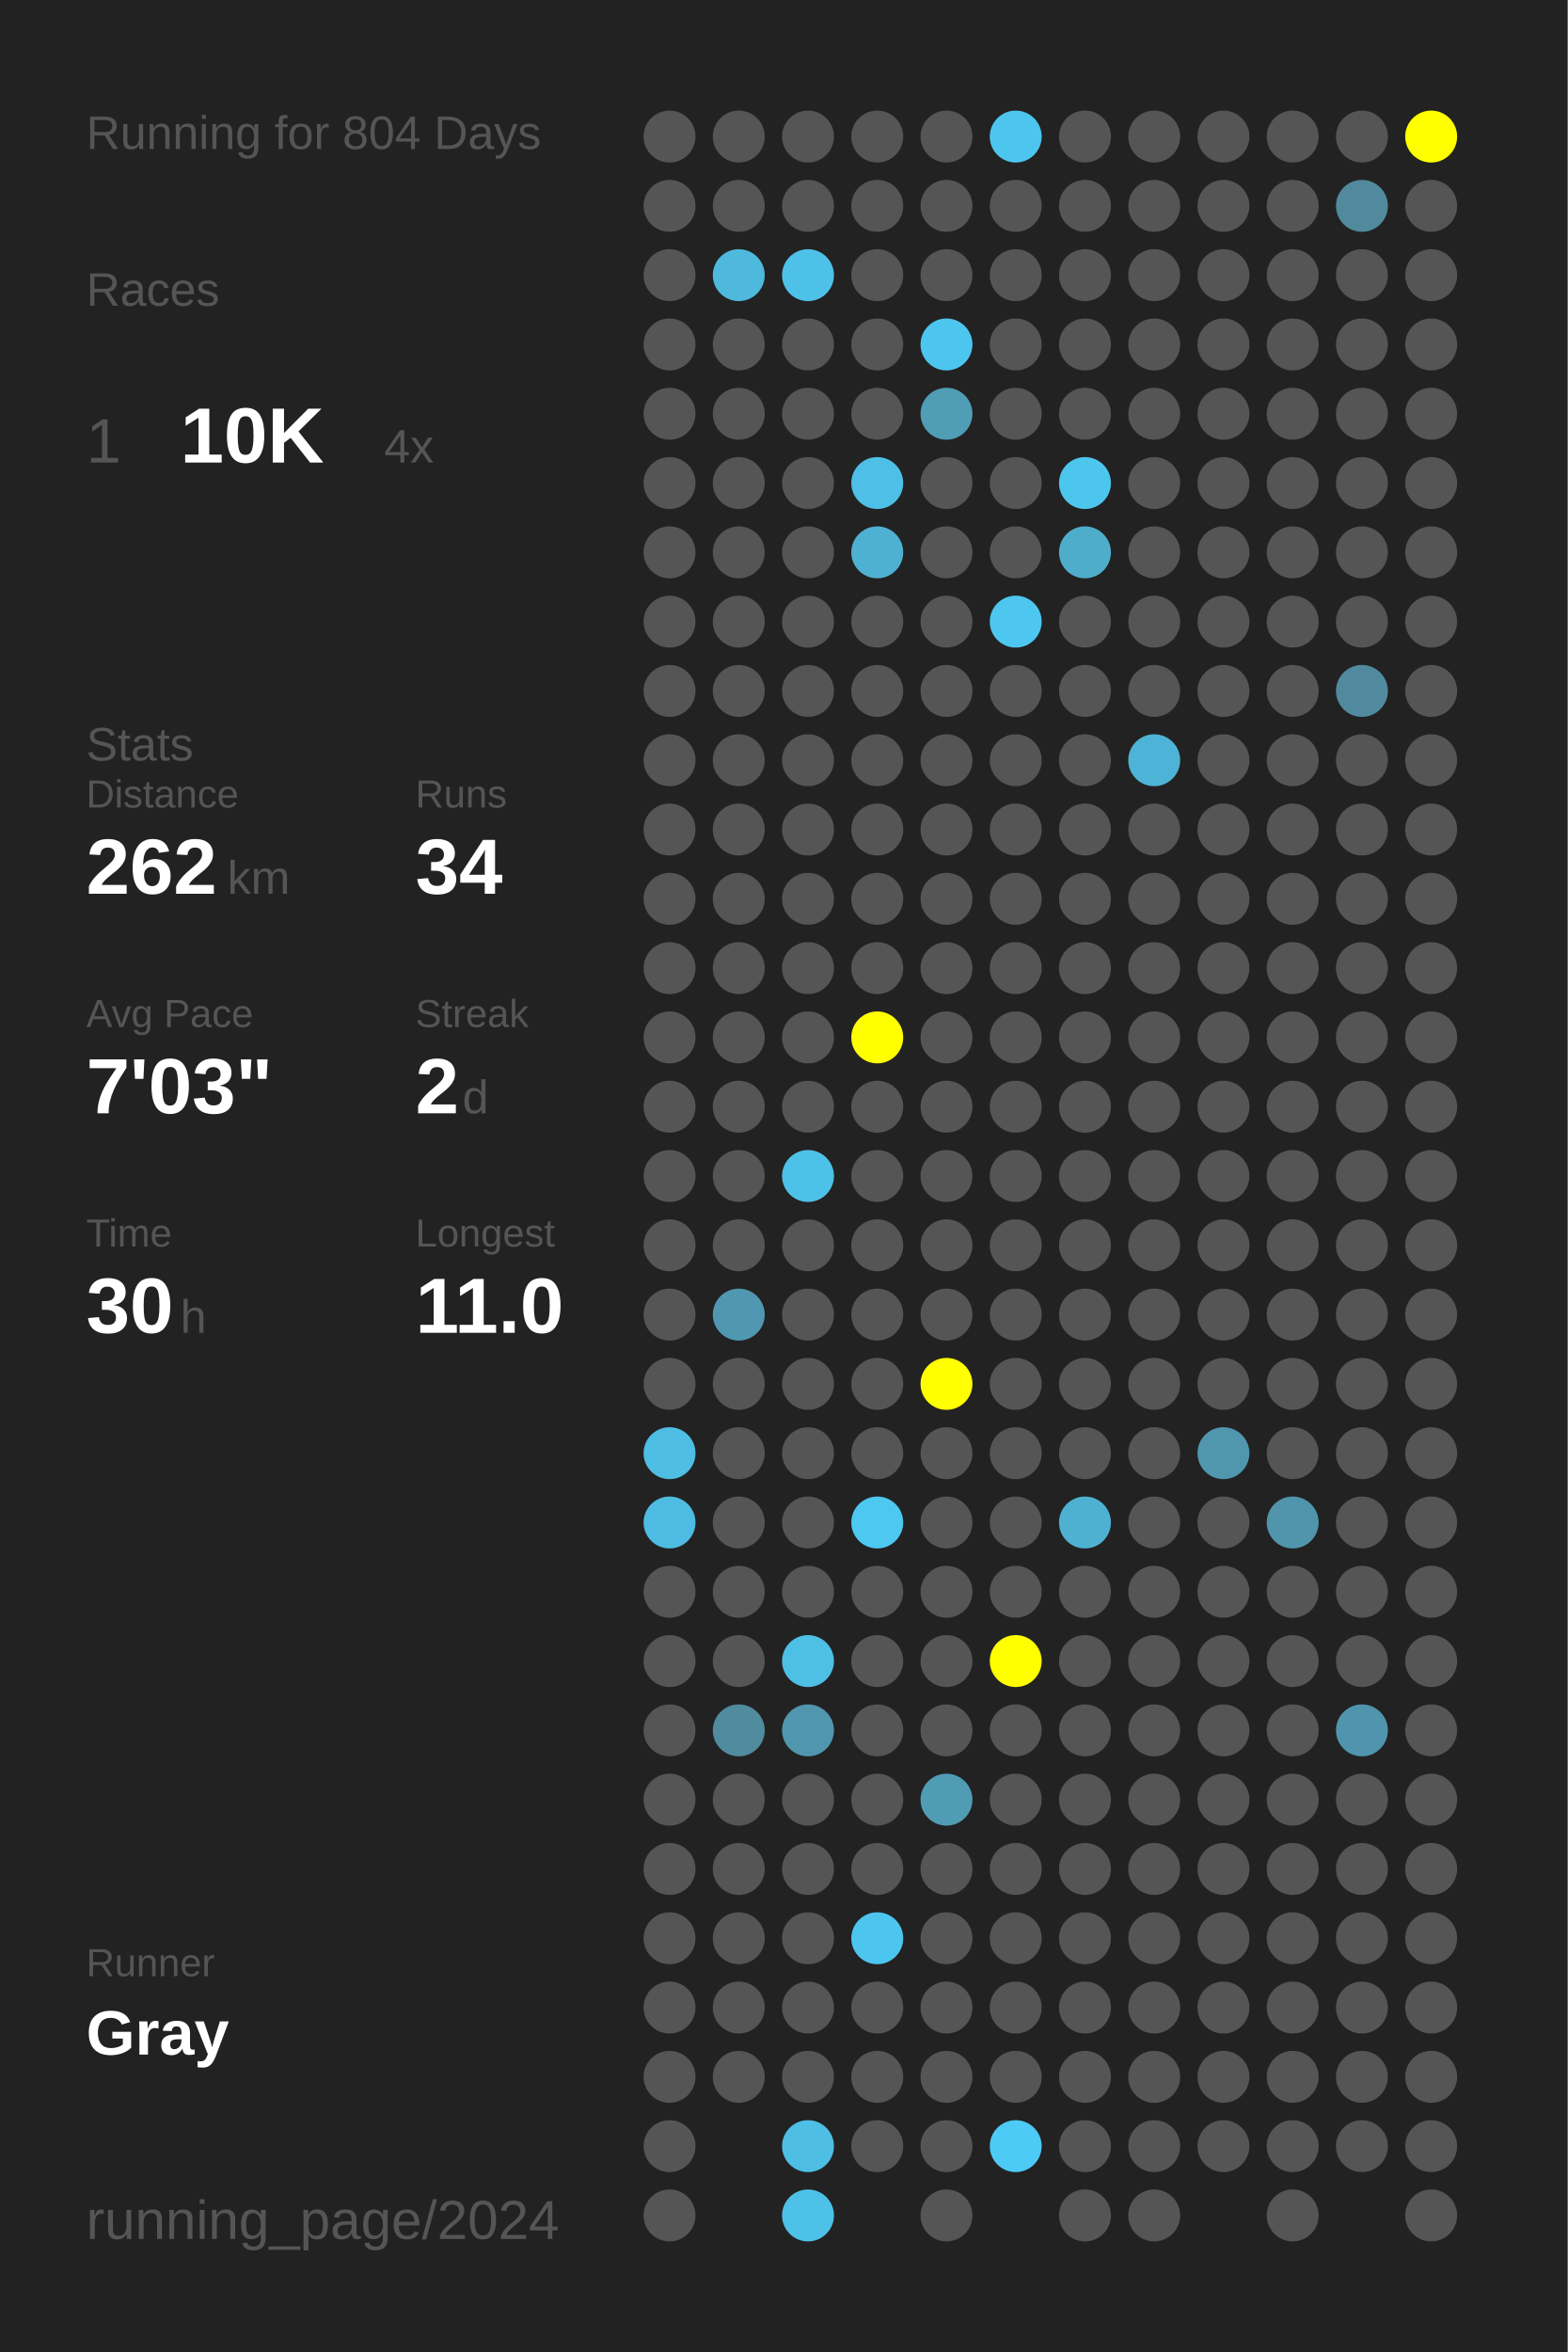
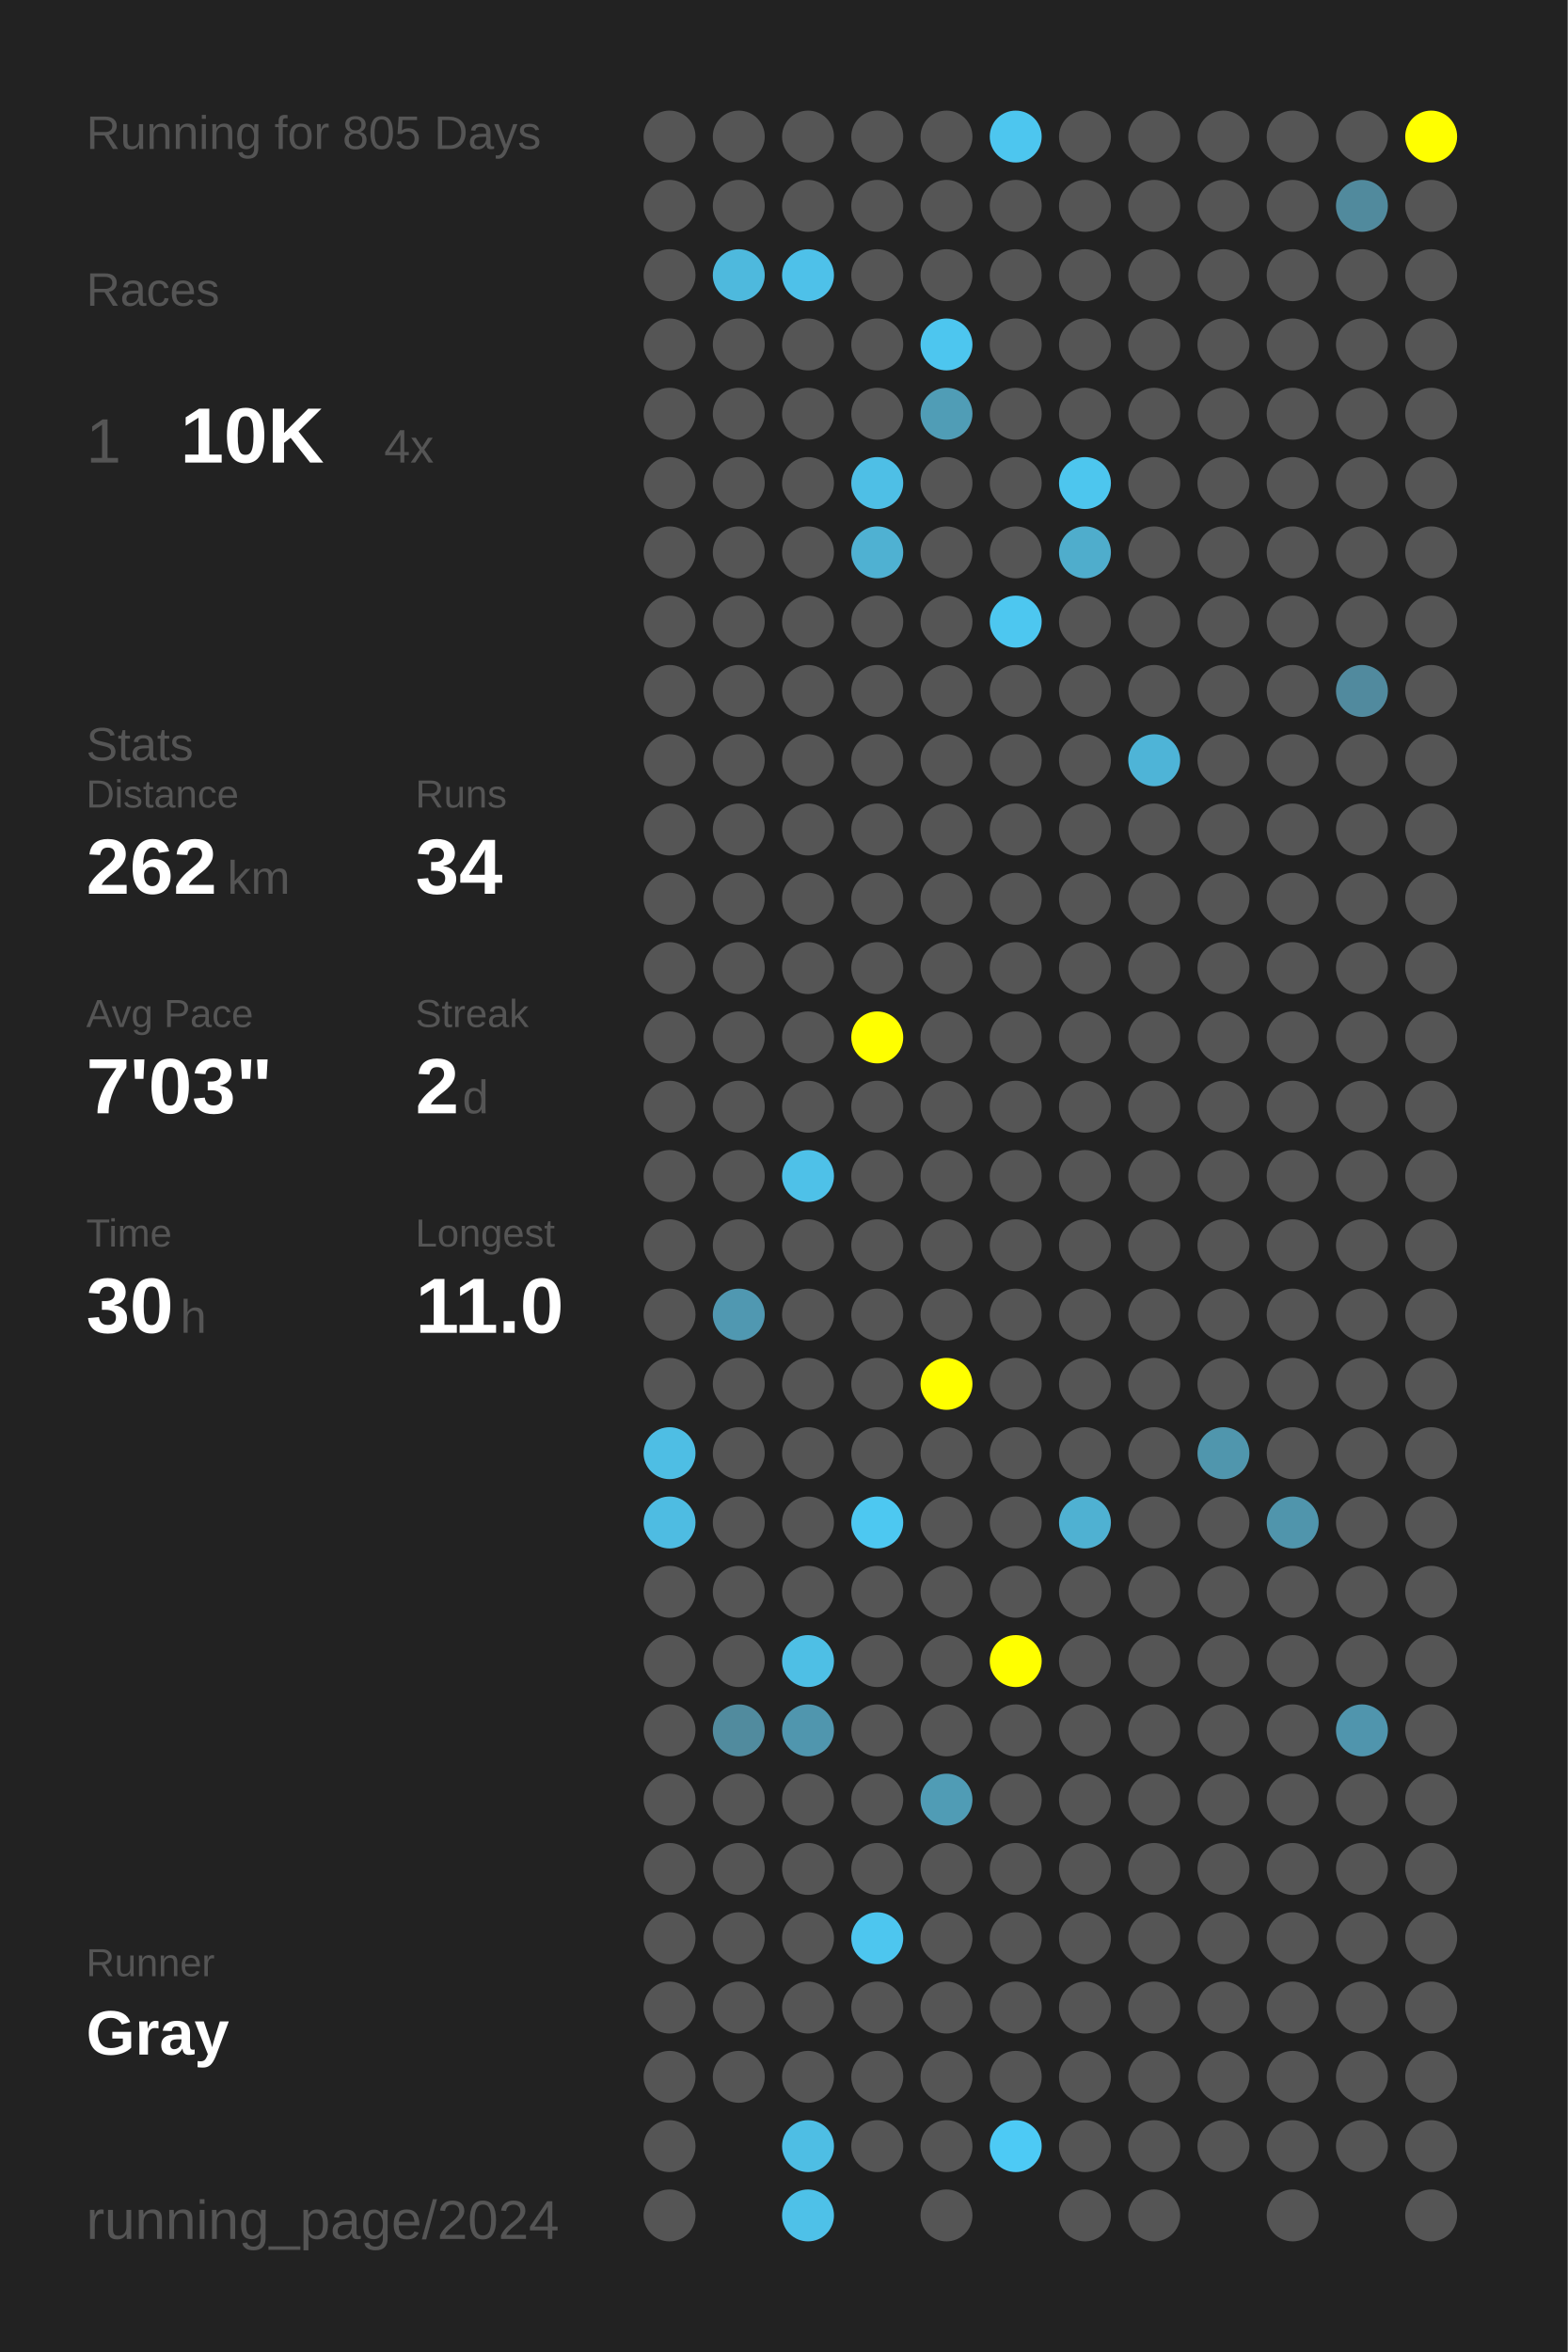
<svg xmlns="http://www.w3.org/2000/svg" baseProfile="full" height="300mm" version="1.1" viewBox="0,0,200,300" width="200mm">
  <defs />
  <rect fill="#222222" height="300" width="200" x="0" y="0" />
-   <text fill="#555555" style="font-size:6px; font-family:Arial;" x="11" y="19">Running for 804 Days</text>
+   <text fill="#555555" style="font-size:6px; font-family:Arial;" x="11" y="19">Running for 805 Days</text>
  <text fill="#555555" style="font-size:6px; font-family:Arial;" x="11" y="39">Races</text>
  <text fill="#555555" style="font-size:8px; font-family:Arial;" x="11" y="59">1</text>
  <text fill="#FFFFFF" style="font-size:10px; font-family:Arial; font-weight:bold;" x="23" y="59">10K</text>
  <text fill="#555555" style="font-size:6px; font-family:Arial;" x="49" y="59">4x</text>
  <text fill="#555555" style="font-size:6px; font-family:Arial;" x="11" y="97">Stats</text>
  <text fill="#555555" style="font-size:5px; font-family:Arial;" x="11" y="103">Distance</text>
  <text fill="#FFFFFF" style="font-size:10px; font-family:Arial; font-weight:bold;" x="11" y="114">262</text>
  <text fill="#555555" style="font-size:6px; font-family:Arial;" x="29" y="114">km</text>
  <text fill="#555555" style="font-size:5px; font-family:Arial;" x="53" y="103">Runs</text>
  <text fill="#FFFFFF" style="font-size:10px; font-family:Arial; font-weight:bold;" x="53" y="114">34</text>
  <text fill="#555555" style="font-size:5px; font-family:Arial;" x="11" y="131">Avg Pace</text>
  <text fill="#FFFFFF" style="font-size:10px; font-family:Arial; font-weight:bold;" x="11" y="142">7'03"</text>
  <text fill="#555555" style="font-size:5px; font-family:Arial;" x="53" y="131">Streak</text>
  <text fill="#FFFFFF" style="font-size:10px; font-family:Arial; font-weight:bold;" x="53" y="142">2</text>
  <text fill="#555555" style="font-size:6px; font-family:Arial;" x="59" y="142">d</text>
  <text fill="#555555" style="font-size:5px; font-family:Arial;" x="11" y="159">Time</text>
  <text fill="#FFFFFF" style="font-size:10px; font-family:Arial; font-weight:bold;" x="11" y="170">30</text>
  <text fill="#555555" style="font-size:6px; font-family:Arial;" x="23" y="170">h</text>
  <text fill="#555555" style="font-size:5px; font-family:Arial;" x="53" y="159">Longest</text>
  <text fill="#FFFFFF" style="font-size:10px; font-family:Arial; font-weight:bold;" x="53" y="170">11.0</text>
  <text fill="#555555" style="font-size:5px; font-family:Arial;" x="11" y="252.065">Runner</text>
  <text fill="#FFFFFF" style="font-size:8px; font-family:Arial; font-weight:bold;" x="11" y="262.065">Gray</text>
  <text fill="#555555" style="font-size:7px; font-family:Arial;" x="11" y="285.581">running_page/2024</text>
  <circle cx="85.417" cy="17.419" fill="#555555" r="3.312" />
  <circle cx="85.417" cy="26.258" fill="#555555" r="3.312" />
  <circle cx="85.417" cy="35.097" fill="#555555" r="3.312" />
  <circle cx="85.417" cy="43.935" fill="#555555" r="3.312" />
  <circle cx="85.417" cy="52.774" fill="#555555" r="3.312" />
  <circle cx="85.417" cy="61.613" fill="#555555" r="3.312" />
  <circle cx="85.417" cy="70.452" fill="#555555" r="3.312" />
  <circle cx="85.417" cy="79.29" fill="#555555" r="3.312" />
  <circle cx="85.417" cy="88.129" fill="#555555" r="3.312" />
  <circle cx="85.417" cy="96.968" fill="#555555" r="3.312" />
  <circle cx="85.417" cy="105.806" fill="#555555" r="3.312" />
  <circle cx="85.417" cy="114.645" fill="#555555" r="3.312" />
  <circle cx="85.417" cy="123.484" fill="#555555" r="3.312" />
  <circle cx="85.417" cy="132.323" fill="#555555" r="3.312" />
  <circle cx="85.417" cy="141.161" fill="#555555" r="3.312" />
  <circle cx="85.417" cy="150" fill="#555555" r="3.312" />
  <circle cx="85.417" cy="158.839" fill="#555555" r="3.312" />
  <circle cx="85.417" cy="167.677" fill="#555555" r="3.312" />
  <circle cx="85.417" cy="176.516" fill="#555555" r="3.312" />
  <circle cx="85.417" cy="185.355" fill="#4ebee4" r="3.312" />
  <circle cx="85.417" cy="194.194" fill="#4ebce2" r="3.312" />
  <circle cx="85.417" cy="203.032" fill="#555555" r="3.312" />
  <circle cx="85.417" cy="211.871" fill="#555555" r="3.312" />
  <circle cx="85.417" cy="220.71" fill="#555555" r="3.312" />
  <circle cx="85.417" cy="229.548" fill="#555555" r="3.312" />
  <circle cx="85.417" cy="238.387" fill="#555555" r="3.312" />
  <circle cx="85.417" cy="247.226" fill="#555555" r="3.312" />
  <circle cx="85.417" cy="256.065" fill="#555555" r="3.312" />
  <circle cx="85.417" cy="264.903" fill="#555555" r="3.312" />
  <circle cx="85.417" cy="273.742" fill="#555555" r="3.312" />
  <circle cx="85.417" cy="282.581" fill="#555555" r="3.312" />
  <circle cx="94.25" cy="17.419" fill="#555555" r="3.312" />
  <circle cx="94.25" cy="26.258" fill="#555555" r="3.312" />
  <circle cx="94.25" cy="35.097" fill="#4eb9dd" r="3.312" />
  <circle cx="94.25" cy="43.935" fill="#555555" r="3.312" />
  <circle cx="94.25" cy="52.774" fill="#555555" r="3.312" />
  <circle cx="94.25" cy="61.613" fill="#555555" r="3.312" />
  <circle cx="94.25" cy="70.452" fill="#555555" r="3.312" />
  <circle cx="94.25" cy="79.29" fill="#555555" r="3.312" />
  <circle cx="94.25" cy="88.129" fill="#555555" r="3.312" />
  <circle cx="94.25" cy="96.968" fill="#555555" r="3.312" />
  <circle cx="94.25" cy="105.806" fill="#555555" r="3.312" />
  <circle cx="94.25" cy="114.645" fill="#555555" r="3.312" />
  <circle cx="94.25" cy="123.484" fill="#555555" r="3.312" />
  <circle cx="94.25" cy="132.323" fill="#555555" r="3.312" />
  <circle cx="94.25" cy="141.161" fill="#555555" r="3.312" />
  <circle cx="94.25" cy="150" fill="#555555" r="3.312" />
  <circle cx="94.25" cy="158.839" fill="#555555" r="3.312" />
  <circle cx="94.25" cy="167.677" fill="#5098b1" r="3.312" />
  <circle cx="94.25" cy="176.516" fill="#555555" r="3.312" />
  <circle cx="94.25" cy="185.355" fill="#555555" r="3.312" />
  <circle cx="94.25" cy="194.194" fill="#555555" r="3.312" />
  <circle cx="94.25" cy="203.032" fill="#555555" r="3.312" />
  <circle cx="94.25" cy="211.871" fill="#555555" r="3.312" />
  <circle cx="94.25" cy="220.71" fill="#518b9e" r="3.312" />
  <circle cx="94.25" cy="229.548" fill="#555555" r="3.312" />
  <circle cx="94.25" cy="238.387" fill="#555555" r="3.312" />
  <circle cx="94.25" cy="247.226" fill="#555555" r="3.312" />
  <circle cx="94.25" cy="256.065" fill="#555555" r="3.312" />
  <circle cx="94.25" cy="264.903" fill="#555555" r="3.312" />
  <circle cx="103.083" cy="17.419" fill="#555555" r="3.312" />
  <circle cx="103.083" cy="26.258" fill="#555555" r="3.312" />
  <circle cx="103.083" cy="35.097" fill="#4ec1e9" r="3.312" />
  <circle cx="103.083" cy="43.935" fill="#555555" r="3.312" />
  <circle cx="103.083" cy="52.774" fill="#555555" r="3.312" />
  <circle cx="103.083" cy="61.613" fill="#555555" r="3.312" />
  <circle cx="103.083" cy="70.452" fill="#555555" r="3.312" />
  <circle cx="103.083" cy="79.29" fill="#555555" r="3.312" />
  <circle cx="103.083" cy="88.129" fill="#555555" r="3.312" />
  <circle cx="103.083" cy="96.968" fill="#555555" r="3.312" />
  <circle cx="103.083" cy="105.806" fill="#555555" r="3.312" />
  <circle cx="103.083" cy="114.645" fill="#555555" r="3.312" />
  <circle cx="103.083" cy="123.484" fill="#555555" r="3.312" />
  <circle cx="103.083" cy="132.323" fill="#555555" r="3.312" />
  <circle cx="103.083" cy="141.161" fill="#555555" r="3.312" />
  <circle cx="103.083" cy="150" fill="#4ec1e8" r="3.312" />
  <circle cx="103.083" cy="158.839" fill="#555555" r="3.312" />
  <circle cx="103.083" cy="167.677" fill="#555555" r="3.312" />
  <circle cx="103.083" cy="176.516" fill="#555555" r="3.312" />
  <circle cx="103.083" cy="185.355" fill="#555555" r="3.312" />
  <circle cx="103.083" cy="194.194" fill="#555555" r="3.312" />
  <circle cx="103.083" cy="203.032" fill="#555555" r="3.312" />
  <circle cx="103.083" cy="211.871" fill="#4ebfe5" r="3.312" />
  <circle cx="103.083" cy="220.71" fill="#5096ae" r="3.312" />
  <circle cx="103.083" cy="229.548" fill="#555555" r="3.312" />
  <circle cx="103.083" cy="238.387" fill="#555555" r="3.312" />
  <circle cx="103.083" cy="247.226" fill="#555555" r="3.312" />
  <circle cx="103.083" cy="256.065" fill="#555555" r="3.312" />
  <circle cx="103.083" cy="264.903" fill="#555555" r="3.312" />
  <circle cx="103.083" cy="273.742" fill="#4ebee4" r="3.312" />
  <circle cx="103.083" cy="282.581" fill="#4ec1e8" r="3.312" />
  <circle cx="111.917" cy="17.419" fill="#555555" r="3.312" />
  <circle cx="111.917" cy="26.258" fill="#555555" r="3.312" />
  <circle cx="111.917" cy="35.097" fill="#555555" r="3.312" />
  <circle cx="111.917" cy="43.935" fill="#555555" r="3.312" />
  <circle cx="111.917" cy="52.774" fill="#555555" r="3.312" />
  <circle cx="111.917" cy="61.613" fill="#4ebfe6" r="3.312" />
  <circle cx="111.917" cy="70.452" fill="#4fb1d2" r="3.312" />
  <circle cx="111.917" cy="79.29" fill="#555555" r="3.312" />
  <circle cx="111.917" cy="88.129" fill="#555555" r="3.312" />
  <circle cx="111.917" cy="96.968" fill="#555555" r="3.312" />
  <circle cx="111.917" cy="105.806" fill="#555555" r="3.312" />
  <circle cx="111.917" cy="114.645" fill="#555555" r="3.312" />
  <circle cx="111.917" cy="123.484" fill="#555555" r="3.312" />
  <circle cx="111.917" cy="132.323" fill="#FFFF00" r="3.312" />
  <circle cx="111.917" cy="141.161" fill="#555555" r="3.312" />
  <circle cx="111.917" cy="150" fill="#555555" r="3.312" />
  <circle cx="111.917" cy="158.839" fill="#555555" r="3.312" />
  <circle cx="111.917" cy="167.677" fill="#555555" r="3.312" />
  <circle cx="111.917" cy="176.516" fill="#555555" r="3.312" />
  <circle cx="111.917" cy="185.355" fill="#555555" r="3.312" />
  <circle cx="111.917" cy="194.194" fill="#4dc8f1" r="3.312" />
  <circle cx="111.917" cy="203.032" fill="#555555" r="3.312" />
  <circle cx="111.917" cy="211.871" fill="#555555" r="3.312" />
  <circle cx="111.917" cy="220.71" fill="#555555" r="3.312" />
  <circle cx="111.917" cy="229.548" fill="#555555" r="3.312" />
  <circle cx="111.917" cy="238.387" fill="#555555" r="3.312" />
  <circle cx="111.917" cy="247.226" fill="#4dc6ef" r="3.312" />
  <circle cx="111.917" cy="256.065" fill="#555555" r="3.312" />
  <circle cx="111.917" cy="264.903" fill="#555555" r="3.312" />
  <circle cx="111.917" cy="273.742" fill="#555555" r="3.312" />
  <circle cx="120.75" cy="17.419" fill="#555555" r="3.312" />
  <circle cx="120.75" cy="26.258" fill="#555555" r="3.312" />
  <circle cx="120.75" cy="35.097" fill="#555555" r="3.312" />
  <circle cx="120.75" cy="43.935" fill="#4dc6ef" r="3.312" />
  <circle cx="120.75" cy="52.774" fill="#509db6" r="3.312" />
  <circle cx="120.75" cy="61.613" fill="#555555" r="3.312" />
  <circle cx="120.75" cy="70.452" fill="#555555" r="3.312" />
  <circle cx="120.75" cy="79.29" fill="#555555" r="3.312" />
  <circle cx="120.75" cy="88.129" fill="#555555" r="3.312" />
  <circle cx="120.75" cy="96.968" fill="#555555" r="3.312" />
  <circle cx="120.75" cy="105.806" fill="#555555" r="3.312" />
  <circle cx="120.75" cy="114.645" fill="#555555" r="3.312" />
  <circle cx="120.75" cy="123.484" fill="#555555" r="3.312" />
  <circle cx="120.75" cy="132.323" fill="#555555" r="3.312" />
  <circle cx="120.75" cy="141.161" fill="#555555" r="3.312" />
  <circle cx="120.75" cy="150" fill="#555555" r="3.312" />
  <circle cx="120.75" cy="158.839" fill="#555555" r="3.312" />
  <circle cx="120.75" cy="167.677" fill="#555555" r="3.312" />
  <circle cx="120.75" cy="176.516" fill="#FFFF00" r="3.312" />
  <circle cx="120.75" cy="185.355" fill="#555555" r="3.312" />
  <circle cx="120.75" cy="194.194" fill="#555555" r="3.312" />
  <circle cx="120.75" cy="203.032" fill="#555555" r="3.312" />
  <circle cx="120.75" cy="211.871" fill="#555555" r="3.312" />
  <circle cx="120.75" cy="220.71" fill="#555555" r="3.312" />
  <circle cx="120.75" cy="229.548" fill="#509cb5" r="3.312" />
  <circle cx="120.75" cy="238.387" fill="#555555" r="3.312" />
  <circle cx="120.75" cy="247.226" fill="#555555" r="3.312" />
  <circle cx="120.75" cy="256.065" fill="#555555" r="3.312" />
  <circle cx="120.75" cy="264.903" fill="#555555" r="3.312" />
  <circle cx="120.75" cy="273.742" fill="#555555" r="3.312" />
  <circle cx="120.75" cy="282.581" fill="#555555" r="3.312" />
  <circle cx="129.583" cy="17.419" fill="#4dc6ef" r="3.312" />
  <circle cx="129.583" cy="26.258" fill="#555555" r="3.312" />
  <circle cx="129.583" cy="35.097" fill="#555555" r="3.312" />
  <circle cx="129.583" cy="43.935" fill="#555555" r="3.312" />
  <circle cx="129.583" cy="52.774" fill="#555555" r="3.312" />
  <circle cx="129.583" cy="61.613" fill="#555555" r="3.312" />
  <circle cx="129.583" cy="70.452" fill="#555555" r="3.312" />
  <circle cx="129.583" cy="79.29" fill="#4dc7f0" r="3.312" />
  <circle cx="129.583" cy="88.129" fill="#555555" r="3.312" />
  <circle cx="129.583" cy="96.968" fill="#555555" r="3.312" />
  <circle cx="129.583" cy="105.806" fill="#555555" r="3.312" />
  <circle cx="129.583" cy="114.645" fill="#555555" r="3.312" />
  <circle cx="129.583" cy="123.484" fill="#555555" r="3.312" />
  <circle cx="129.583" cy="132.323" fill="#555555" r="3.312" />
  <circle cx="129.583" cy="141.161" fill="#555555" r="3.312" />
  <circle cx="129.583" cy="150" fill="#555555" r="3.312" />
  <circle cx="129.583" cy="158.839" fill="#555555" r="3.312" />
  <circle cx="129.583" cy="167.677" fill="#555555" r="3.312" />
  <circle cx="129.583" cy="176.516" fill="#555555" r="3.312" />
  <circle cx="129.583" cy="185.355" fill="#555555" r="3.312" />
  <circle cx="129.583" cy="194.194" fill="#555555" r="3.312" />
  <circle cx="129.583" cy="203.032" fill="#555555" r="3.312" />
  <circle cx="129.583" cy="211.871" fill="#FFFF00" r="3.312" />
  <circle cx="129.583" cy="220.71" fill="#555555" r="3.312" />
  <circle cx="129.583" cy="229.548" fill="#555555" r="3.312" />
  <circle cx="129.583" cy="238.387" fill="#555555" r="3.312" />
  <circle cx="129.583" cy="247.226" fill="#555555" r="3.312" />
  <circle cx="129.583" cy="256.065" fill="#555555" r="3.312" />
  <circle cx="129.583" cy="264.903" fill="#555555" r="3.312" />
  <circle cx="129.583" cy="273.742" fill="#4dcaf5" r="3.312" />
  <circle cx="138.417" cy="17.419" fill="#555555" r="3.312" />
  <circle cx="138.417" cy="26.258" fill="#555555" r="3.312" />
  <circle cx="138.417" cy="35.097" fill="#555555" r="3.312" />
  <circle cx="138.417" cy="43.935" fill="#555555" r="3.312" />
  <circle cx="138.417" cy="52.774" fill="#555555" r="3.312" />
  <circle cx="138.417" cy="61.613" fill="#4dc6ee" r="3.312" />
  <circle cx="138.417" cy="70.452" fill="#4fadcc" r="3.312" />
  <circle cx="138.417" cy="79.29" fill="#555555" r="3.312" />
  <circle cx="138.417" cy="88.129" fill="#555555" r="3.312" />
  <circle cx="138.417" cy="96.968" fill="#555555" r="3.312" />
  <circle cx="138.417" cy="105.806" fill="#555555" r="3.312" />
  <circle cx="138.417" cy="114.645" fill="#555555" r="3.312" />
  <circle cx="138.417" cy="123.484" fill="#555555" r="3.312" />
  <circle cx="138.417" cy="132.323" fill="#555555" r="3.312" />
  <circle cx="138.417" cy="141.161" fill="#555555" r="3.312" />
  <circle cx="138.417" cy="150" fill="#555555" r="3.312" />
  <circle cx="138.417" cy="158.839" fill="#555555" r="3.312" />
  <circle cx="138.417" cy="167.677" fill="#555555" r="3.312" />
  <circle cx="138.417" cy="176.516" fill="#555555" r="3.312" />
  <circle cx="138.417" cy="185.355" fill="#555555" r="3.312" />
  <circle cx="138.417" cy="194.194" fill="#4fb1d2" r="3.312" />
  <circle cx="138.417" cy="203.032" fill="#555555" r="3.312" />
  <circle cx="138.417" cy="211.871" fill="#555555" r="3.312" />
  <circle cx="138.417" cy="220.71" fill="#555555" r="3.312" />
  <circle cx="138.417" cy="229.548" fill="#555555" r="3.312" />
  <circle cx="138.417" cy="238.387" fill="#555555" r="3.312" />
  <circle cx="138.417" cy="247.226" fill="#555555" r="3.312" />
  <circle cx="138.417" cy="256.065" fill="#555555" r="3.312" />
  <circle cx="138.417" cy="264.903" fill="#555555" r="3.312" />
  <circle cx="138.417" cy="273.742" fill="#555555" r="3.312" />
  <circle cx="138.417" cy="282.581" fill="#555555" r="3.312" />
  <circle cx="147.25" cy="17.419" fill="#555555" r="3.312" />
  <circle cx="147.25" cy="26.258" fill="#555555" r="3.312" />
  <circle cx="147.25" cy="35.097" fill="#555555" r="3.312" />
  <circle cx="147.25" cy="43.935" fill="#555555" r="3.312" />
  <circle cx="147.25" cy="52.774" fill="#555555" r="3.312" />
  <circle cx="147.25" cy="61.613" fill="#555555" r="3.312" />
  <circle cx="147.25" cy="70.452" fill="#555555" r="3.312" />
  <circle cx="147.25" cy="79.29" fill="#555555" r="3.312" />
  <circle cx="147.25" cy="88.129" fill="#555555" r="3.312" />
  <circle cx="147.25" cy="96.968" fill="#4eb4d7" r="3.312" />
  <circle cx="147.25" cy="105.806" fill="#555555" r="3.312" />
  <circle cx="147.25" cy="114.645" fill="#555555" r="3.312" />
  <circle cx="147.25" cy="123.484" fill="#555555" r="3.312" />
  <circle cx="147.25" cy="132.323" fill="#555555" r="3.312" />
  <circle cx="147.25" cy="141.161" fill="#555555" r="3.312" />
  <circle cx="147.25" cy="150" fill="#555555" r="3.312" />
  <circle cx="147.25" cy="158.839" fill="#555555" r="3.312" />
  <circle cx="147.25" cy="167.677" fill="#555555" r="3.312" />
  <circle cx="147.25" cy="176.516" fill="#555555" r="3.312" />
  <circle cx="147.25" cy="185.355" fill="#555555" r="3.312" />
  <circle cx="147.25" cy="194.194" fill="#555555" r="3.312" />
  <circle cx="147.25" cy="203.032" fill="#555555" r="3.312" />
  <circle cx="147.25" cy="211.871" fill="#555555" r="3.312" />
  <circle cx="147.25" cy="220.71" fill="#555555" r="3.312" />
  <circle cx="147.25" cy="229.548" fill="#555555" r="3.312" />
  <circle cx="147.25" cy="238.387" fill="#555555" r="3.312" />
  <circle cx="147.25" cy="247.226" fill="#555555" r="3.312" />
  <circle cx="147.25" cy="256.065" fill="#555555" r="3.312" />
  <circle cx="147.25" cy="264.903" fill="#555555" r="3.312" />
  <circle cx="147.25" cy="273.742" fill="#555555" r="3.312" />
  <circle cx="147.25" cy="282.581" fill="#555555" r="3.312" />
  <circle cx="156.083" cy="17.419" fill="#555555" r="3.312" />
  <circle cx="156.083" cy="26.258" fill="#555555" r="3.312" />
  <circle cx="156.083" cy="35.097" fill="#555555" r="3.312" />
  <circle cx="156.083" cy="43.935" fill="#555555" r="3.312" />
  <circle cx="156.083" cy="52.774" fill="#555555" r="3.312" />
  <circle cx="156.083" cy="61.613" fill="#555555" r="3.312" />
  <circle cx="156.083" cy="70.452" fill="#555555" r="3.312" />
  <circle cx="156.083" cy="79.29" fill="#555555" r="3.312" />
  <circle cx="156.083" cy="88.129" fill="#555555" r="3.312" />
  <circle cx="156.083" cy="96.968" fill="#555555" r="3.312" />
  <circle cx="156.083" cy="105.806" fill="#555555" r="3.312" />
  <circle cx="156.083" cy="114.645" fill="#555555" r="3.312" />
  <circle cx="156.083" cy="123.484" fill="#555555" r="3.312" />
  <circle cx="156.083" cy="132.323" fill="#555555" r="3.312" />
  <circle cx="156.083" cy="141.161" fill="#555555" r="3.312" />
  <circle cx="156.083" cy="150" fill="#555555" r="3.312" />
  <circle cx="156.083" cy="158.839" fill="#555555" r="3.312" />
  <circle cx="156.083" cy="167.677" fill="#555555" r="3.312" />
  <circle cx="156.083" cy="176.516" fill="#555555" r="3.312" />
  <circle cx="156.083" cy="185.355" fill="#5096ad" r="3.312" />
  <circle cx="156.083" cy="194.194" fill="#555555" r="3.312" />
  <circle cx="156.083" cy="203.032" fill="#555555" r="3.312" />
  <circle cx="156.083" cy="211.871" fill="#555555" r="3.312" />
  <circle cx="156.083" cy="220.71" fill="#555555" r="3.312" />
  <circle cx="156.083" cy="229.548" fill="#555555" r="3.312" />
  <circle cx="156.083" cy="238.387" fill="#555555" r="3.312" />
  <circle cx="156.083" cy="247.226" fill="#555555" r="3.312" />
  <circle cx="156.083" cy="256.065" fill="#555555" r="3.312" />
  <circle cx="156.083" cy="264.903" fill="#555555" r="3.312" />
  <circle cx="156.083" cy="273.742" fill="#555555" r="3.312" />
  <circle cx="164.917" cy="17.419" fill="#555555" r="3.312" />
  <circle cx="164.917" cy="26.258" fill="#555555" r="3.312" />
  <circle cx="164.917" cy="35.097" fill="#555555" r="3.312" />
  <circle cx="164.917" cy="43.935" fill="#555555" r="3.312" />
  <circle cx="164.917" cy="52.774" fill="#555555" r="3.312" />
  <circle cx="164.917" cy="61.613" fill="#555555" r="3.312" />
  <circle cx="164.917" cy="70.452" fill="#555555" r="3.312" />
  <circle cx="164.917" cy="79.29" fill="#555555" r="3.312" />
  <circle cx="164.917" cy="88.129" fill="#555555" r="3.312" />
  <circle cx="164.917" cy="96.968" fill="#555555" r="3.312" />
  <circle cx="164.917" cy="105.806" fill="#555555" r="3.312" />
  <circle cx="164.917" cy="114.645" fill="#555555" r="3.312" />
  <circle cx="164.917" cy="123.484" fill="#555555" r="3.312" />
  <circle cx="164.917" cy="132.323" fill="#555555" r="3.312" />
  <circle cx="164.917" cy="141.161" fill="#555555" r="3.312" />
  <circle cx="164.917" cy="150" fill="#555555" r="3.312" />
  <circle cx="164.917" cy="158.839" fill="#555555" r="3.312" />
  <circle cx="164.917" cy="167.677" fill="#555555" r="3.312" />
  <circle cx="164.917" cy="176.516" fill="#555555" r="3.312" />
  <circle cx="164.917" cy="185.355" fill="#555555" r="3.312" />
  <circle cx="164.917" cy="194.194" fill="#5095ac" r="3.312" />
  <circle cx="164.917" cy="203.032" fill="#555555" r="3.312" />
  <circle cx="164.917" cy="211.871" fill="#555555" r="3.312" />
  <circle cx="164.917" cy="220.71" fill="#555555" r="3.312" />
  <circle cx="164.917" cy="229.548" fill="#555555" r="3.312" />
  <circle cx="164.917" cy="238.387" fill="#555555" r="3.312" />
  <circle cx="164.917" cy="247.226" fill="#555555" r="3.312" />
  <circle cx="164.917" cy="256.065" fill="#555555" r="3.312" />
  <circle cx="164.917" cy="264.903" fill="#555555" r="3.312" />
  <circle cx="164.917" cy="273.742" fill="#555555" r="3.312" />
  <circle cx="164.917" cy="282.581" fill="#555555" r="3.312" />
  <circle cx="173.75" cy="17.419" fill="#555555" r="3.312" />
  <circle cx="173.75" cy="26.258" fill="#518a9d" r="3.312" />
  <circle cx="173.75" cy="35.097" fill="#555555" r="3.312" />
  <circle cx="173.75" cy="43.935" fill="#555555" r="3.312" />
  <circle cx="173.75" cy="52.774" fill="#555555" r="3.312" />
  <circle cx="173.75" cy="61.613" fill="#555555" r="3.312" />
  <circle cx="173.75" cy="70.452" fill="#555555" r="3.312" />
  <circle cx="173.75" cy="79.29" fill="#555555" r="3.312" />
  <circle cx="173.75" cy="88.129" fill="#518a9e" r="3.312" />
  <circle cx="173.75" cy="96.968" fill="#555555" r="3.312" />
  <circle cx="173.75" cy="105.806" fill="#555555" r="3.312" />
  <circle cx="173.75" cy="114.645" fill="#555555" r="3.312" />
  <circle cx="173.75" cy="123.484" fill="#555555" r="3.312" />
  <circle cx="173.75" cy="132.323" fill="#555555" r="3.312" />
  <circle cx="173.75" cy="141.161" fill="#555555" r="3.312" />
  <circle cx="173.75" cy="150" fill="#555555" r="3.312" />
  <circle cx="173.75" cy="158.839" fill="#555555" r="3.312" />
  <circle cx="173.75" cy="167.677" fill="#555555" r="3.312" />
  <circle cx="173.75" cy="176.516" fill="#555555" r="3.312" />
  <circle cx="173.75" cy="185.355" fill="#555555" r="3.312" />
  <circle cx="173.75" cy="194.194" fill="#555555" r="3.312" />
  <circle cx="173.75" cy="203.032" fill="#555555" r="3.312" />
  <circle cx="173.75" cy="211.871" fill="#555555" r="3.312" />
  <circle cx="173.75" cy="220.71" fill="#5095ad" r="3.312" />
  <circle cx="173.75" cy="229.548" fill="#555555" r="3.312" />
  <circle cx="173.75" cy="238.387" fill="#555555" r="3.312" />
  <circle cx="173.75" cy="247.226" fill="#555555" r="3.312" />
  <circle cx="173.75" cy="256.065" fill="#555555" r="3.312" />
  <circle cx="173.75" cy="264.903" fill="#555555" r="3.312" />
  <circle cx="173.75" cy="273.742" fill="#555555" r="3.312" />
  <circle cx="182.583" cy="17.419" fill="#FFFF00" r="3.312" />
  <circle cx="182.583" cy="26.258" fill="#555555" r="3.312" />
  <circle cx="182.583" cy="35.097" fill="#555555" r="3.312" />
  <circle cx="182.583" cy="43.935" fill="#555555" r="3.312" />
  <circle cx="182.583" cy="52.774" fill="#555555" r="3.312" />
  <circle cx="182.583" cy="61.613" fill="#555555" r="3.312" />
  <circle cx="182.583" cy="70.452" fill="#555555" r="3.312" />
  <circle cx="182.583" cy="79.29" fill="#555555" r="3.312" />
  <circle cx="182.583" cy="88.129" fill="#555555" r="3.312" />
  <circle cx="182.583" cy="96.968" fill="#555555" r="3.312" />
  <circle cx="182.583" cy="105.806" fill="#555555" r="3.312" />
  <circle cx="182.583" cy="114.645" fill="#555555" r="3.312" />
  <circle cx="182.583" cy="123.484" fill="#555555" r="3.312" />
  <circle cx="182.583" cy="132.323" fill="#555555" r="3.312" />
  <circle cx="182.583" cy="141.161" fill="#555555" r="3.312" />
  <circle cx="182.583" cy="150" fill="#555555" r="3.312" />
  <circle cx="182.583" cy="158.839" fill="#555555" r="3.312" />
  <circle cx="182.583" cy="167.677" fill="#555555" r="3.312" />
  <circle cx="182.583" cy="176.516" fill="#555555" r="3.312" />
  <circle cx="182.583" cy="185.355" fill="#555555" r="3.312" />
  <circle cx="182.583" cy="194.194" fill="#555555" r="3.312" />
  <circle cx="182.583" cy="203.032" fill="#555555" r="3.312" />
  <circle cx="182.583" cy="211.871" fill="#555555" r="3.312" />
  <circle cx="182.583" cy="220.71" fill="#555555" r="3.312" />
  <circle cx="182.583" cy="229.548" fill="#555555" r="3.312" />
  <circle cx="182.583" cy="238.387" fill="#555555" r="3.312" />
  <circle cx="182.583" cy="247.226" fill="#555555" r="3.312" />
  <circle cx="182.583" cy="256.065" fill="#555555" r="3.312" />
  <circle cx="182.583" cy="264.903" fill="#555555" r="3.312" />
  <circle cx="182.583" cy="273.742" fill="#555555" r="3.312" />
  <circle cx="182.583" cy="282.581" fill="#555555" r="3.312" />
</svg>
